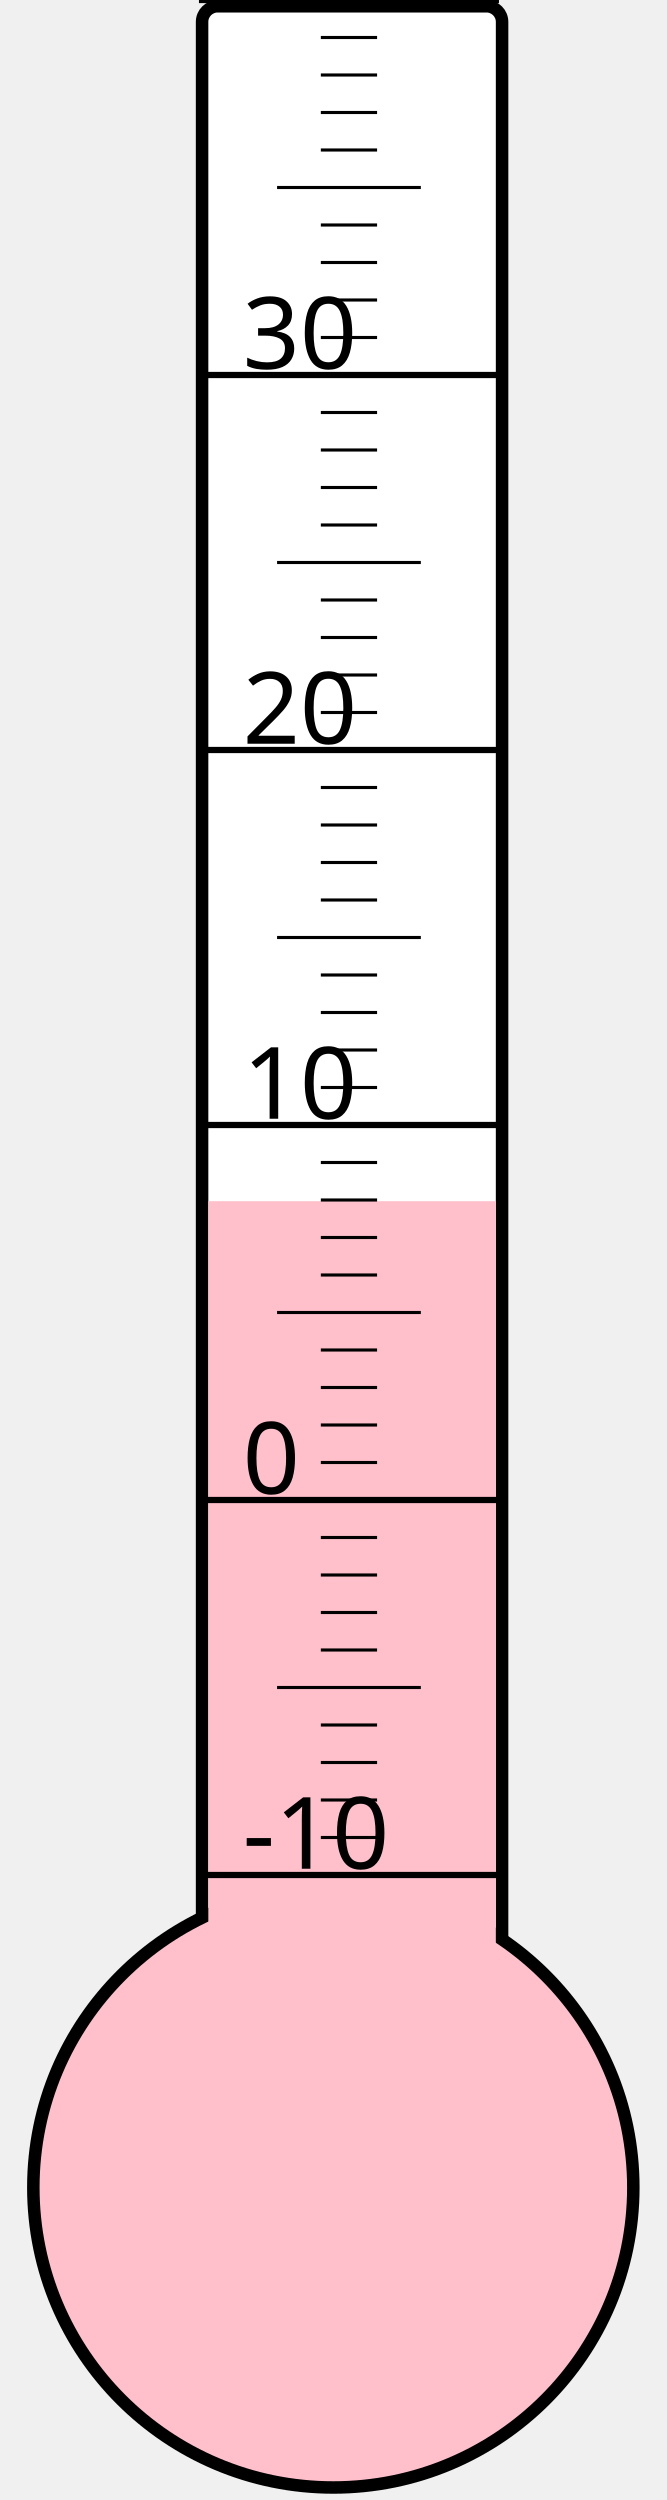
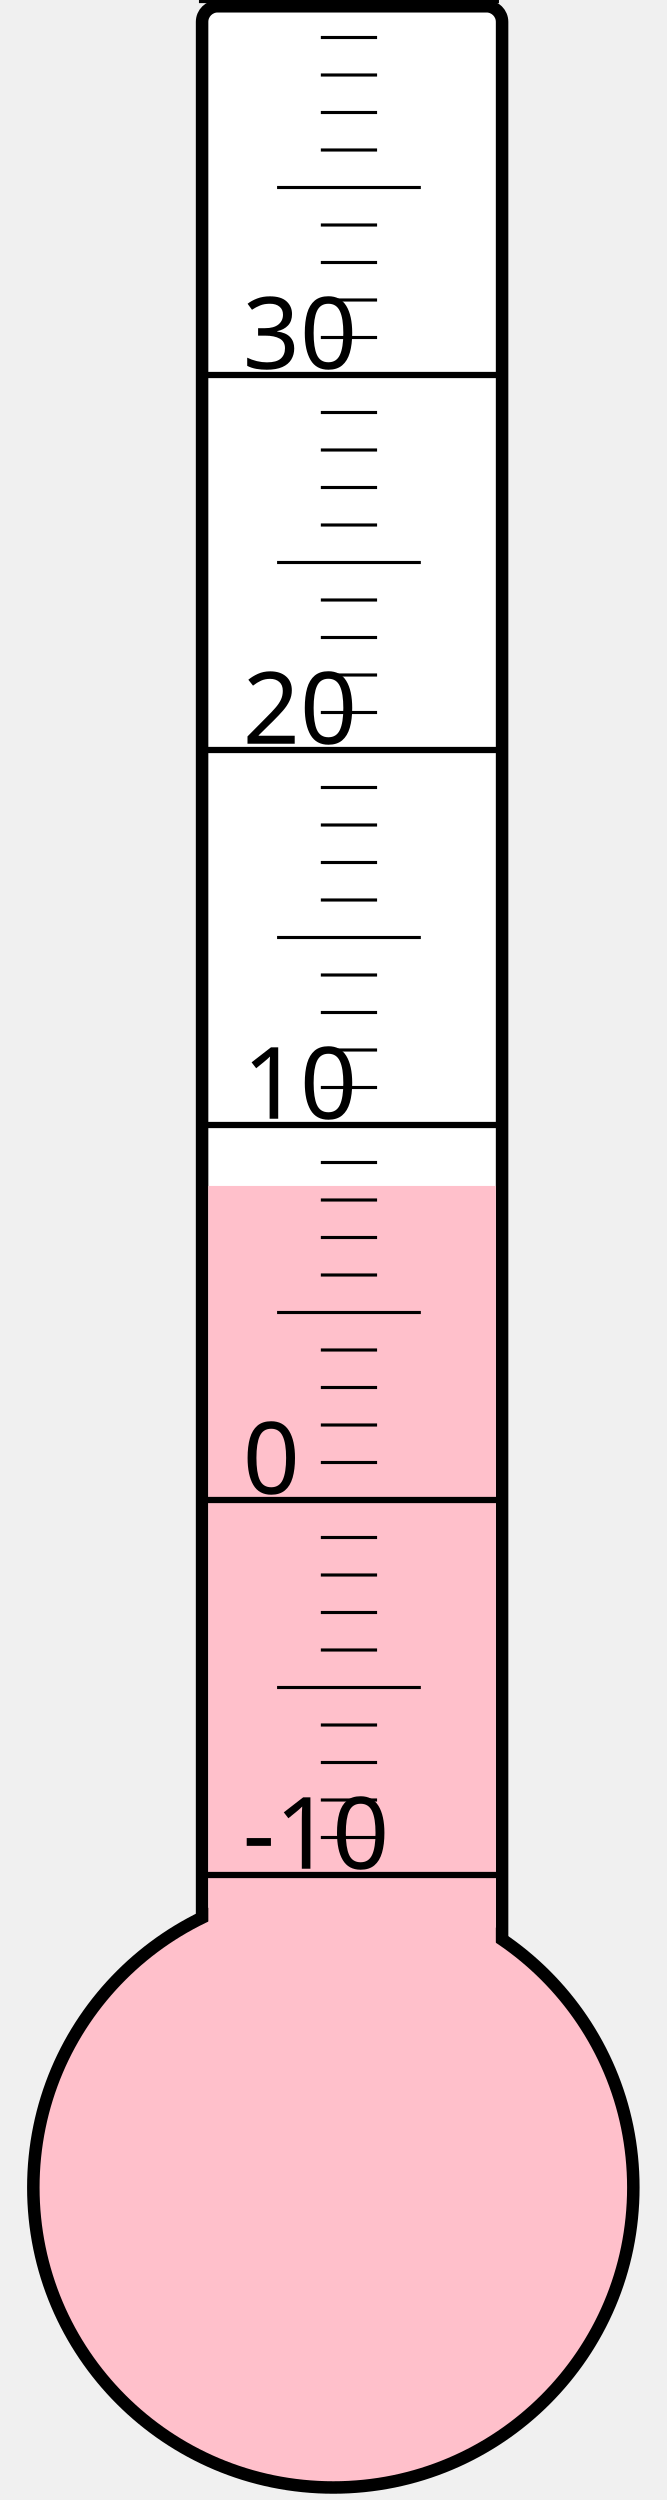
<svg xmlns="http://www.w3.org/2000/svg" width="40px" height="150px" viewBox="0 0 200 800">
  <rect width="200" height="800" x="0" y="0" style="fill: #ffffeb; fill-opacity: 0;" />
  <rect width="96" height="680" x="58" y="2" rx="5" ry="5" style="fill: white; fill-opacity: 1; stroke: black; stroke-width: 4;" />
  <circle cx="100" cy="700" r="96" style="fill: pink; stroke: black; stroke-width: 4;" />
-   <rect width="92" height="315.625" x="60" y="384.375" style="fill: pink; fill-opacity: 1; stroke-width: 0;" />
+   <rect width="92" height="320.5" x="60" y="379.5" style="fill: pink; fill-opacity: 1; stroke-width: 0;" />
  <text x="71" y="598" style="font-family: sans-serif; font-size: 24pt;">-10</text>
  <text x="71" y="478" style="font-family: sans-serif; font-size: 24pt;">0</text>
  <text x="71" y="358" style="font-family: sans-serif; font-size: 24pt;">10</text>
  <text x="71" y="238" style="font-family: sans-serif; font-size: 24pt;">20</text>
  <text x="71" y="118" style="font-family: sans-serif; font-size: 24pt;">30</text>
  <g style="stroke: black;">
    <line x1="57" y1="600" x2="153" y2="600" style="stroke-width: 2;" />
    <line x1="96" y1="588" x2="114" y2="588" style="stroke-width: 1;" />
    <line x1="96" y1="576" x2="114" y2="576" style="stroke-width: 1;" />
    <line x1="96" y1="564" x2="114" y2="564" style="stroke-width: 1;" />
    <line x1="96" y1="552" x2="114" y2="552" style="stroke-width: 1;" />
    <line x1="82" y1="540" x2="128" y2="540" style="stroke-width: 1;" />
    <line x1="96" y1="528" x2="114" y2="528" style="stroke-width: 1;" />
    <line x1="96" y1="516" x2="114" y2="516" style="stroke-width: 1;" />
    <line x1="96" y1="504" x2="114" y2="504" style="stroke-width: 1;" />
    <line x1="96" y1="492" x2="114" y2="492" style="stroke-width: 1;" />
    <line x1="57" y1="480" x2="153" y2="480" style="stroke-width: 2;" />
    <line x1="96" y1="468" x2="114" y2="468" style="stroke-width: 1;" />
    <line x1="96" y1="456" x2="114" y2="456" style="stroke-width: 1;" />
    <line x1="96" y1="444" x2="114" y2="444" style="stroke-width: 1;" />
    <line x1="96" y1="432" x2="114" y2="432" style="stroke-width: 1;" />
    <line x1="82" y1="420" x2="128" y2="420" style="stroke-width: 1;" />
    <line x1="96" y1="408" x2="114" y2="408" style="stroke-width: 1;" />
    <line x1="96" y1="396" x2="114" y2="396" style="stroke-width: 1;" />
    <line x1="96" y1="384" x2="114" y2="384" style="stroke-width: 1;" />
    <line x1="96" y1="372" x2="114" y2="372" style="stroke-width: 1;" />
    <line x1="57" y1="360" x2="153" y2="360" style="stroke-width: 2;" />
    <line x1="96" y1="348" x2="114" y2="348" style="stroke-width: 1;" />
    <line x1="96" y1="336" x2="114" y2="336" style="stroke-width: 1;" />
    <line x1="96" y1="324" x2="114" y2="324" style="stroke-width: 1;" />
    <line x1="96" y1="312" x2="114" y2="312" style="stroke-width: 1;" />
    <line x1="82" y1="300" x2="128" y2="300" style="stroke-width: 1;" />
    <line x1="96" y1="288" x2="114" y2="288" style="stroke-width: 1;" />
    <line x1="96" y1="276" x2="114" y2="276" style="stroke-width: 1;" />
    <line x1="96" y1="264" x2="114" y2="264" style="stroke-width: 1;" />
    <line x1="96" y1="252" x2="114" y2="252" style="stroke-width: 1;" />
    <line x1="57" y1="240" x2="153" y2="240" style="stroke-width: 2;" />
    <line x1="96" y1="228" x2="114" y2="228" style="stroke-width: 1;" />
    <line x1="96" y1="216" x2="114" y2="216" style="stroke-width: 1;" />
    <line x1="96" y1="204" x2="114" y2="204" style="stroke-width: 1;" />
    <line x1="96" y1="192" x2="114" y2="192" style="stroke-width: 1;" />
    <line x1="82" y1="180" x2="128" y2="180" style="stroke-width: 1;" />
    <line x1="96" y1="168" x2="114" y2="168" style="stroke-width: 1;" />
    <line x1="96" y1="156" x2="114" y2="156" style="stroke-width: 1;" />
    <line x1="96" y1="144" x2="114" y2="144" style="stroke-width: 1;" />
    <line x1="96" y1="132" x2="114" y2="132" style="stroke-width: 1;" />
    <line x1="57" y1="120" x2="153" y2="120" style="stroke-width: 2;" />
    <line x1="96" y1="108" x2="114" y2="108" style="stroke-width: 1;" />
    <line x1="96" y1="96" x2="114" y2="96" style="stroke-width: 1;" />
    <line x1="96" y1="84" x2="114" y2="84" style="stroke-width: 1;" />
    <line x1="96" y1="72" x2="114" y2="72" style="stroke-width: 1;" />
    <line x1="82" y1="60" x2="128" y2="60" style="stroke-width: 1;" />
    <line x1="96" y1="48" x2="114" y2="48" style="stroke-width: 1;" />
    <line x1="96" y1="36" x2="114" y2="36" style="stroke-width: 1;" />
    <line x1="96" y1="24" x2="114" y2="24" style="stroke-width: 1;" />
    <line x1="96" y1="12" x2="114" y2="12" style="stroke-width: 1;" />
    <line x1="57" y1="0" x2="153" y2="0" style="stroke-width: 2;" />
  </g>
</svg>
